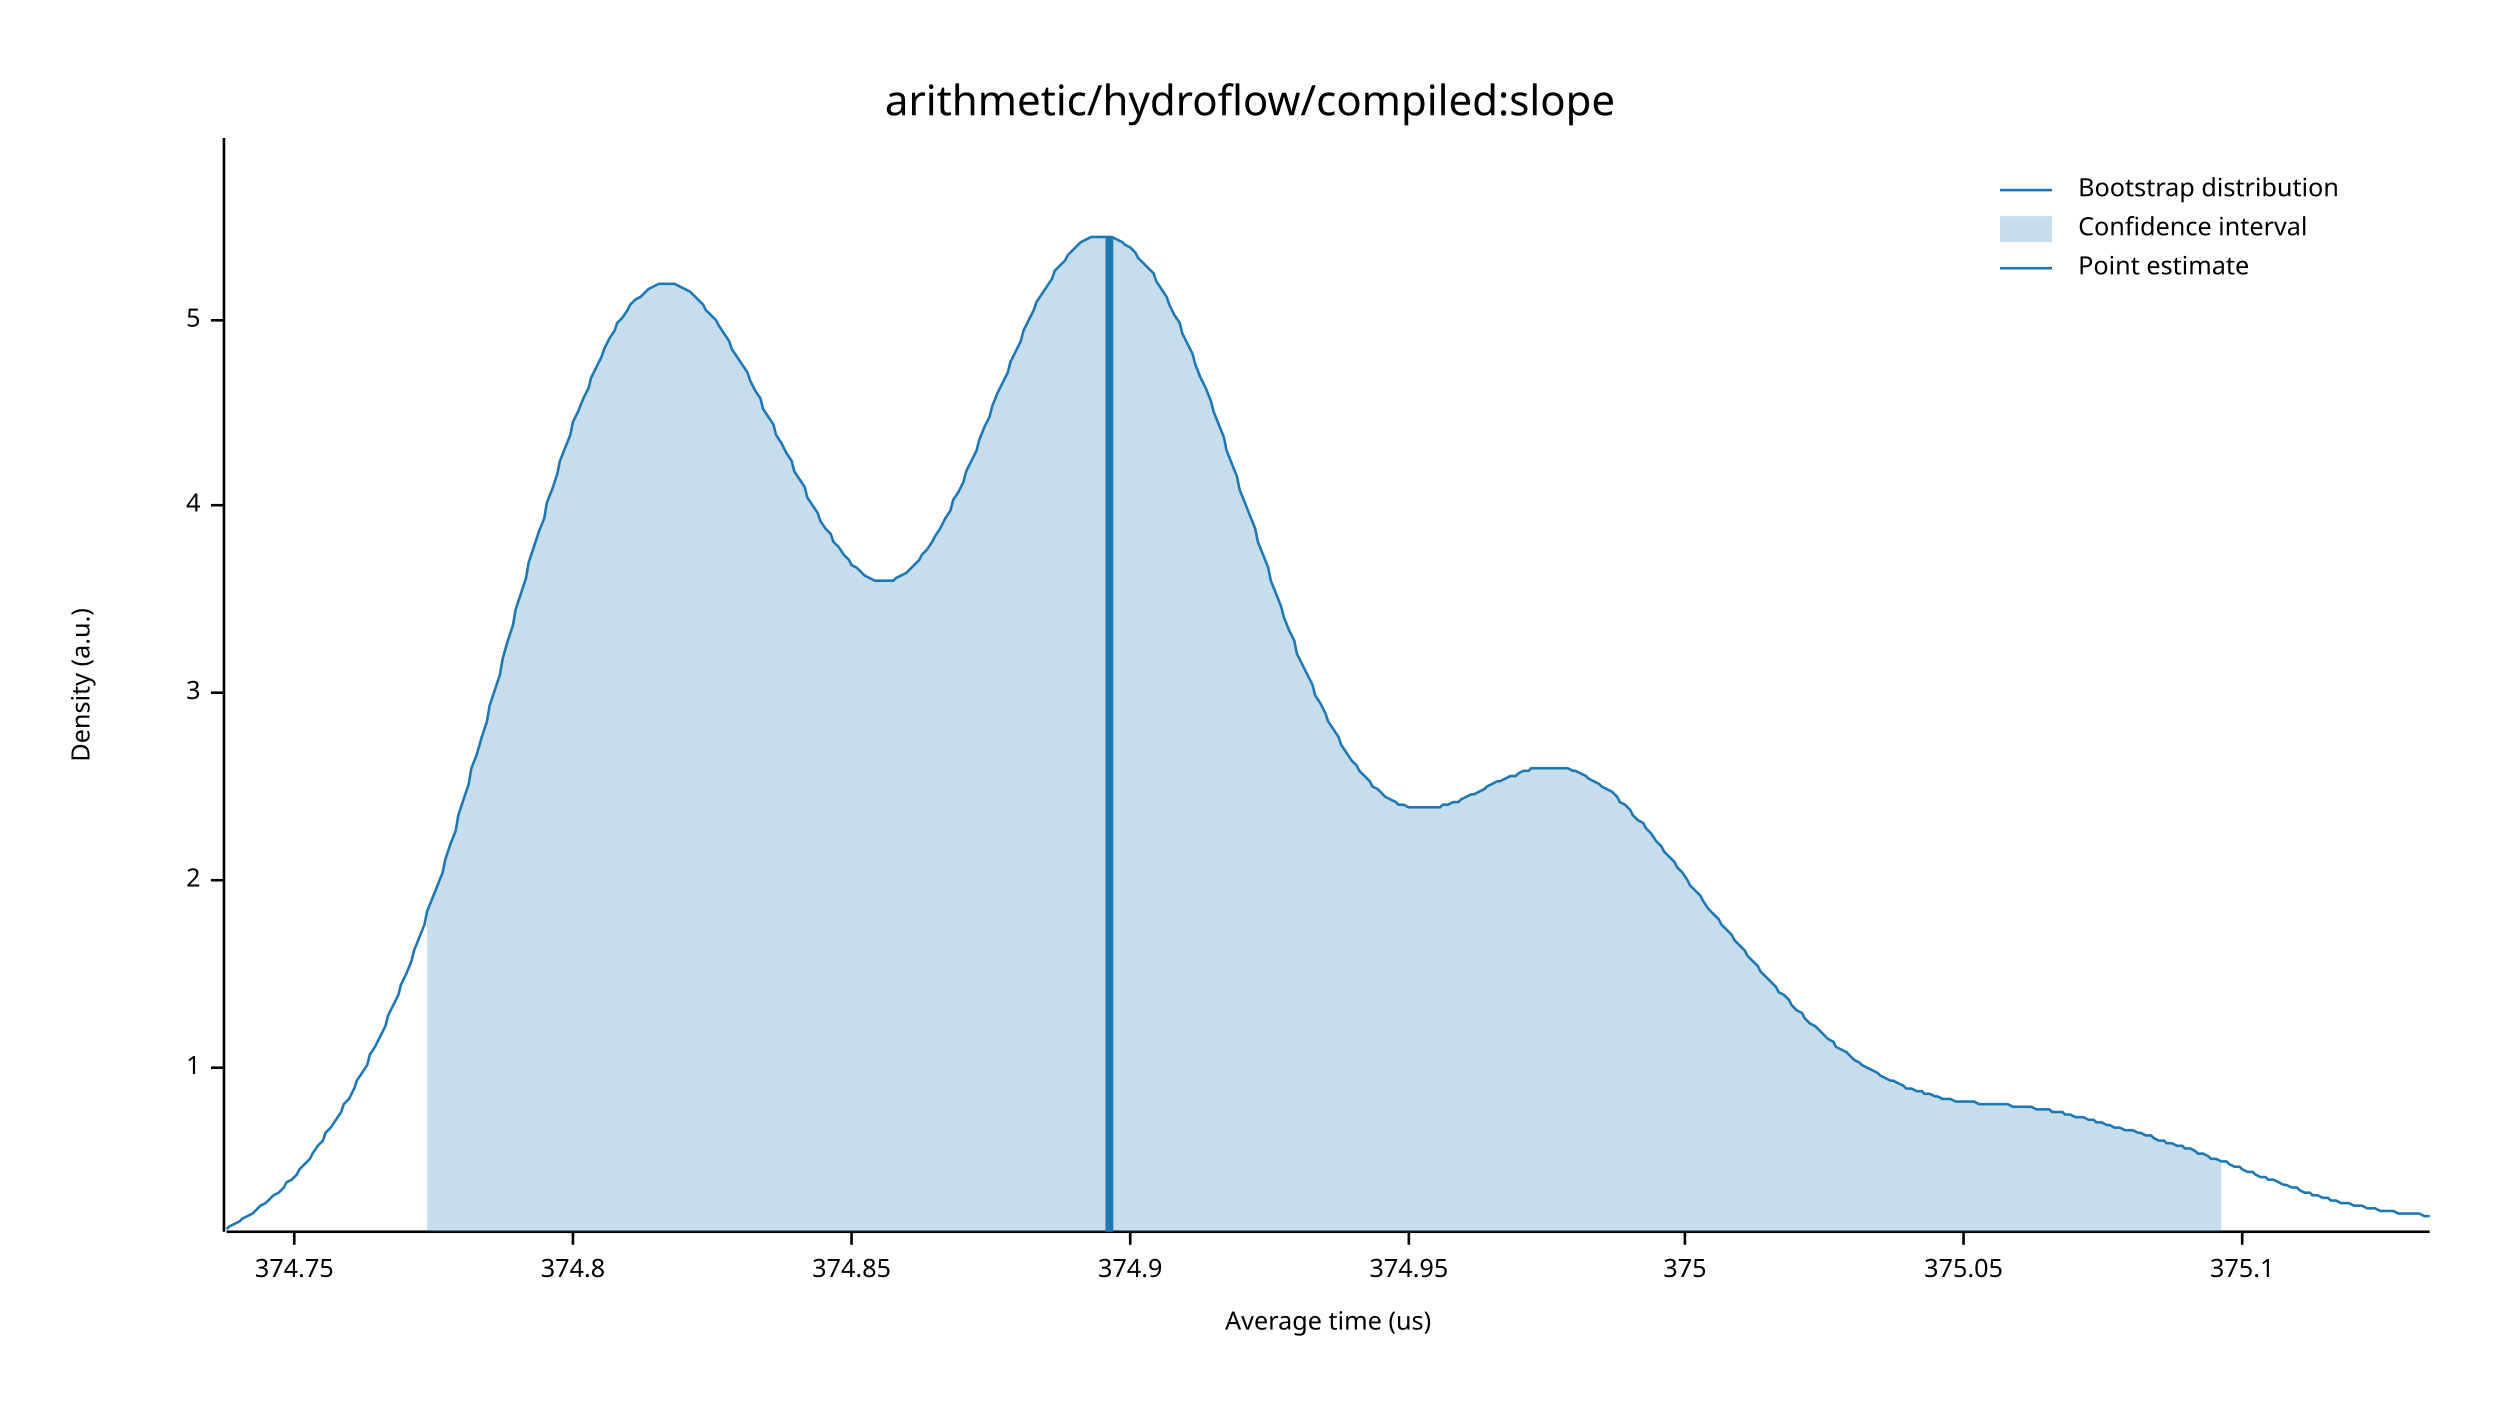
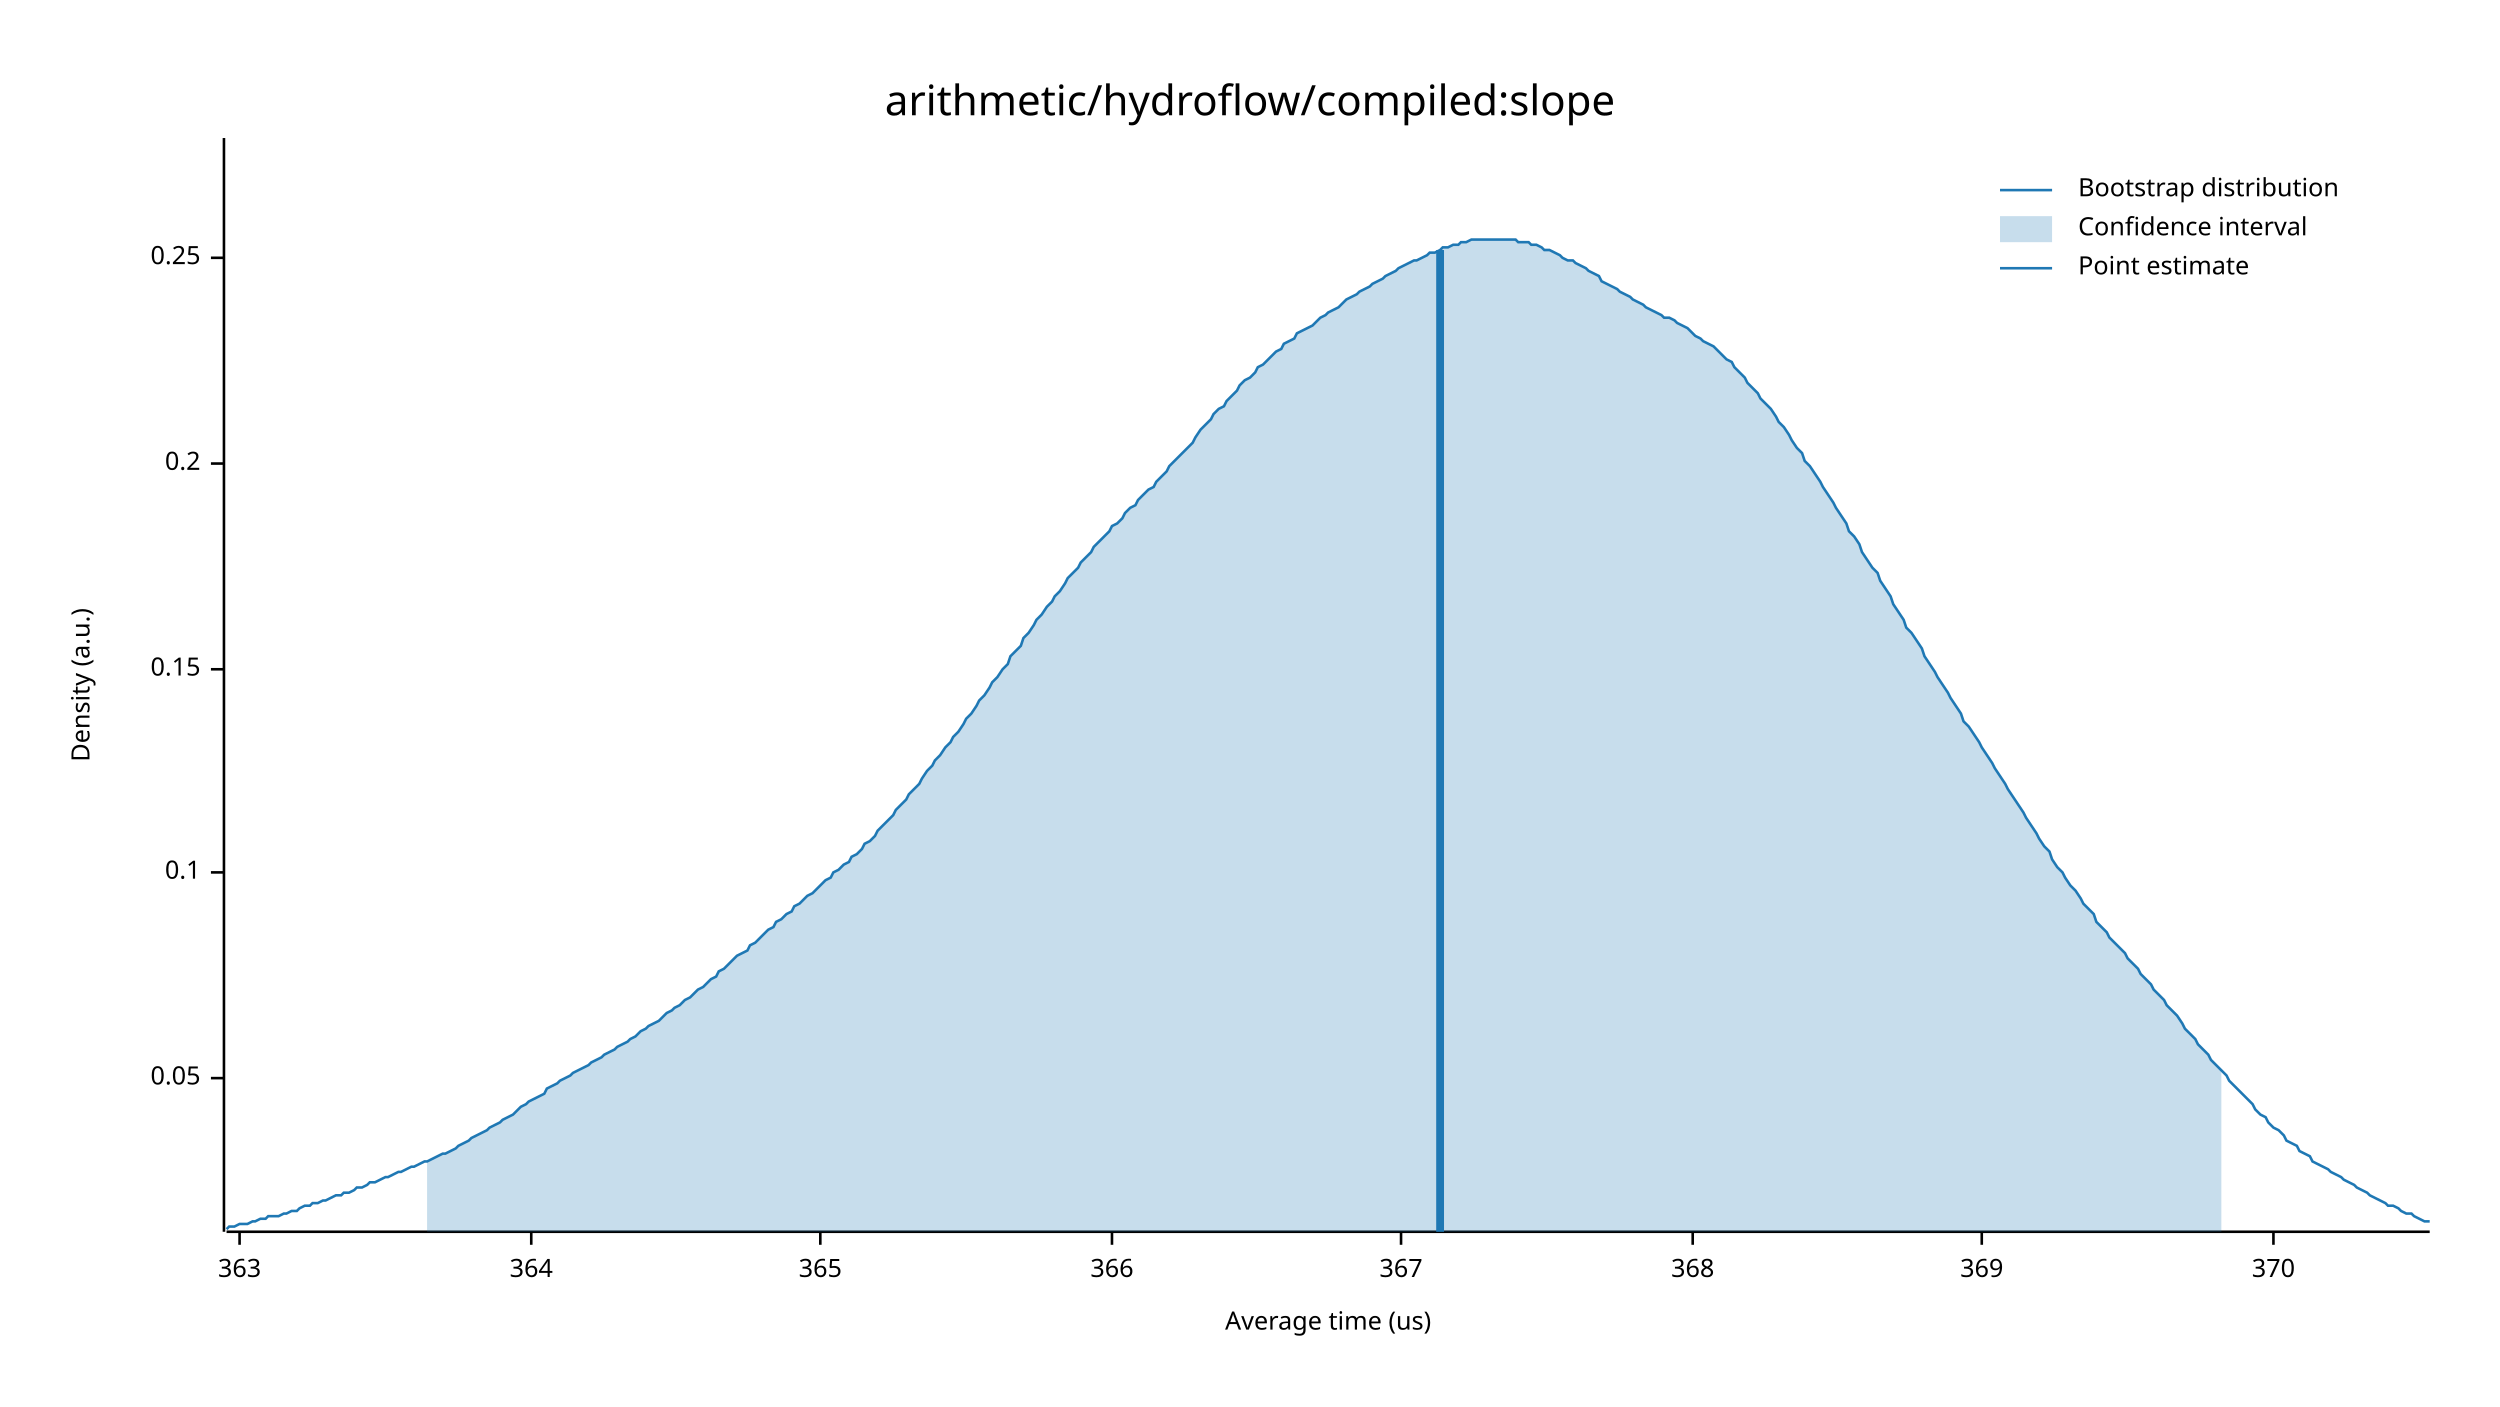
<svg xmlns="http://www.w3.org/2000/svg" width="960" height="540" viewBox="0 0 960 540">
  <text x="480" y="32" dy="0.76em" text-anchor="middle" font-family="sans-serif" font-size="16.129" opacity="1" fill="#000000">
arithmetic/hydroflow/compiled:slope
</text>
  <text x="27" y="263" dy="0.76em" text-anchor="middle" font-family="sans-serif" font-size="9.677" opacity="1" fill="#000000" transform="rotate(270, 27, 263)">
Density (a.u.)
</text>
  <text x="510" y="513" dy="-0.5ex" text-anchor="middle" font-family="sans-serif" font-size="9.677" opacity="1" fill="#000000">
Average time (us)
</text>
  <polyline fill="none" opacity="1" stroke="#000000" stroke-width="1" points="86,53 86,473 " />
-   <text x="77" y="410" dy="0.5ex" text-anchor="end" font-family="sans-serif" font-size="9.677" opacity="1" fill="#000000">
- 1
+   <text x="77" y="414" dy="0.5ex" text-anchor="end" font-family="sans-serif" font-size="9.677" opacity="1" fill="#000000">
+ 0.05
</text>
-   <polyline fill="none" opacity="1" stroke="#000000" stroke-width="1" points="81,410 86,410 " />
-   <text x="77" y="338" dy="0.5ex" text-anchor="end" font-family="sans-serif" font-size="9.677" opacity="1" fill="#000000">
- 2
+   <polyline fill="none" opacity="1" stroke="#000000" stroke-width="1" points="81,414 86,414 " />
+   <text x="77" y="335" dy="0.5ex" text-anchor="end" font-family="sans-serif" font-size="9.677" opacity="1" fill="#000000">
+ 0.1
</text>
-   <polyline fill="none" opacity="1" stroke="#000000" stroke-width="1" points="81,338 86,338 " />
-   <text x="77" y="266" dy="0.5ex" text-anchor="end" font-family="sans-serif" font-size="9.677" opacity="1" fill="#000000">
- 3
+   <polyline fill="none" opacity="1" stroke="#000000" stroke-width="1" points="81,335 86,335 " />
+   <text x="77" y="257" dy="0.5ex" text-anchor="end" font-family="sans-serif" font-size="9.677" opacity="1" fill="#000000">
+ 0.15
</text>
-   <polyline fill="none" opacity="1" stroke="#000000" stroke-width="1" points="81,266 86,266 " />
-   <text x="77" y="194" dy="0.5ex" text-anchor="end" font-family="sans-serif" font-size="9.677" opacity="1" fill="#000000">
- 4
+   <polyline fill="none" opacity="1" stroke="#000000" stroke-width="1" points="81,257 86,257 " />
+   <text x="77" y="178" dy="0.5ex" text-anchor="end" font-family="sans-serif" font-size="9.677" opacity="1" fill="#000000">
+ 0.2
</text>
-   <polyline fill="none" opacity="1" stroke="#000000" stroke-width="1" points="81,194 86,194 " />
-   <text x="77" y="123" dy="0.5ex" text-anchor="end" font-family="sans-serif" font-size="9.677" opacity="1" fill="#000000">
- 5
+   <polyline fill="none" opacity="1" stroke="#000000" stroke-width="1" points="81,178 86,178 " />
+   <text x="77" y="99" dy="0.5ex" text-anchor="end" font-family="sans-serif" font-size="9.677" opacity="1" fill="#000000">
+ 0.25
</text>
-   <polyline fill="none" opacity="1" stroke="#000000" stroke-width="1" points="81,123 86,123 " />
+   <polyline fill="none" opacity="1" stroke="#000000" stroke-width="1" points="81,99 86,99 " />
  <polyline fill="none" opacity="1" stroke="#000000" stroke-width="1" points="87,473 933,473 " />
-   <text x="113" y="483" dy="0.76em" text-anchor="middle" font-family="sans-serif" font-size="9.677" opacity="1" fill="#000000">
- 374.75
+   <text x="92" y="483" dy="0.76em" text-anchor="middle" font-family="sans-serif" font-size="9.677" opacity="1" fill="#000000">
+ 363
</text>
-   <polyline fill="none" opacity="1" stroke="#000000" stroke-width="1" points="113,473 113,478 " />
-   <text x="220" y="483" dy="0.76em" text-anchor="middle" font-family="sans-serif" font-size="9.677" opacity="1" fill="#000000">
- 374.8
+   <polyline fill="none" opacity="1" stroke="#000000" stroke-width="1" points="92,473 92,478 " />
+   <text x="204" y="483" dy="0.76em" text-anchor="middle" font-family="sans-serif" font-size="9.677" opacity="1" fill="#000000">
+ 364
</text>
-   <polyline fill="none" opacity="1" stroke="#000000" stroke-width="1" points="220,473 220,478 " />
-   <text x="327" y="483" dy="0.76em" text-anchor="middle" font-family="sans-serif" font-size="9.677" opacity="1" fill="#000000">
- 374.85
+   <polyline fill="none" opacity="1" stroke="#000000" stroke-width="1" points="204,473 204,478 " />
+   <text x="315" y="483" dy="0.76em" text-anchor="middle" font-family="sans-serif" font-size="9.677" opacity="1" fill="#000000">
+ 365
</text>
-   <polyline fill="none" opacity="1" stroke="#000000" stroke-width="1" points="327,473 327,478 " />
-   <text x="434" y="483" dy="0.76em" text-anchor="middle" font-family="sans-serif" font-size="9.677" opacity="1" fill="#000000">
- 374.9
+   <polyline fill="none" opacity="1" stroke="#000000" stroke-width="1" points="315,473 315,478 " />
+   <text x="427" y="483" dy="0.76em" text-anchor="middle" font-family="sans-serif" font-size="9.677" opacity="1" fill="#000000">
+ 366
</text>
-   <polyline fill="none" opacity="1" stroke="#000000" stroke-width="1" points="434,473 434,478 " />
-   <text x="541" y="483" dy="0.76em" text-anchor="middle" font-family="sans-serif" font-size="9.677" opacity="1" fill="#000000">
- 374.95
+   <polyline fill="none" opacity="1" stroke="#000000" stroke-width="1" points="427,473 427,478 " />
+   <text x="538" y="483" dy="0.76em" text-anchor="middle" font-family="sans-serif" font-size="9.677" opacity="1" fill="#000000">
+ 367
</text>
-   <polyline fill="none" opacity="1" stroke="#000000" stroke-width="1" points="541,473 541,478 " />
-   <text x="647" y="483" dy="0.76em" text-anchor="middle" font-family="sans-serif" font-size="9.677" opacity="1" fill="#000000">
- 375
+   <polyline fill="none" opacity="1" stroke="#000000" stroke-width="1" points="538,473 538,478 " />
+   <text x="650" y="483" dy="0.76em" text-anchor="middle" font-family="sans-serif" font-size="9.677" opacity="1" fill="#000000">
+ 368
</text>
-   <polyline fill="none" opacity="1" stroke="#000000" stroke-width="1" points="647,473 647,478 " />
-   <text x="754" y="483" dy="0.76em" text-anchor="middle" font-family="sans-serif" font-size="9.677" opacity="1" fill="#000000">
- 375.05
+   <polyline fill="none" opacity="1" stroke="#000000" stroke-width="1" points="650,473 650,478 " />
+   <text x="761" y="483" dy="0.76em" text-anchor="middle" font-family="sans-serif" font-size="9.677" opacity="1" fill="#000000">
+ 369
</text>
-   <polyline fill="none" opacity="1" stroke="#000000" stroke-width="1" points="754,473 754,478 " />
-   <text x="861" y="483" dy="0.76em" text-anchor="middle" font-family="sans-serif" font-size="9.677" opacity="1" fill="#000000">
- 375.1
+   <polyline fill="none" opacity="1" stroke="#000000" stroke-width="1" points="761,473 761,478 " />
+   <text x="873" y="483" dy="0.76em" text-anchor="middle" font-family="sans-serif" font-size="9.677" opacity="1" fill="#000000">
+ 370
</text>
-   <polyline fill="none" opacity="1" stroke="#000000" stroke-width="1" points="861,473 861,478 " />
-   <polyline fill="none" opacity="1" stroke="#1F78B4" stroke-width="1" points="87,472 88,471 90,470 92,469 93,468 95,467 97,466 98,465 100,463 102,462 103,461 105,459 107,458 109,456 110,454 112,453 114,451 115,449 117,447 119,445 120,443 122,440 124,438 125,435 127,433 129,430 131,427 132,424 134,422 136,418 137,415 139,412 141,409 142,405 144,402 146,398 148,394 149,390 151,386 153,382 154,378 156,374 158,369 159,365 161,360 163,355 164,350 166,345 168,340 170,335 171,330 173,324 175,319 176,313 178,307 180,301 181,295 183,290 185,283 187,277 188,271 190,265 192,259 193,253 195,246 197,240 198,234 200,228 202,222 203,216 205,210 207,204 209,199 210,193 212,188 214,182 215,177 217,172 219,167 220,162 222,158 224,153 226,149 227,145 229,141 231,137 232,134 234,130 236,127 237,124 239,122 241,119 242,117 244,115 246,114 248,112 249,111 251,110 253,109 254,109 256,109 258,109 259,109 261,110 263,111 265,112 266,113 268,115 270,117 271,119 273,121 275,123 276,125 278,128 280,131 281,134 283,137 285,140 287,143 288,146 290,150 292,153 293,157 295,160 297,163 298,167 300,170 302,174 304,177 305,181 307,184 309,187 310,191 312,194 314,197 315,200 317,203 319,205 320,208 322,210 324,213 326,215 327,217 329,218 331,220 332,221 334,222 336,223 337,223 339,223 341,223 343,223 344,222 346,221 348,220 349,219 351,217 353,215 354,213 356,211 358,208 359,206 361,203 363,199 365,196 366,192 368,189 370,185 371,181 373,177 375,173 376,169 378,164 380,160 381,156 383,151 385,147 387,143 388,139 390,135 392,131 393,127 395,123 397,119 398,116 400,113 402,110 404,107 405,104 407,102 409,100 410,98 412,96 414,94 415,93 417,92 419,91 420,91 422,91 424,91 426,91 427,91 429,92 431,93 432,94 434,95 436,97 437,99 439,101 441,103 443,105 444,108 446,111 448,114 449,117 451,121 453,124 454,128 456,132 458,136 459,140 461,145 463,149 465,154 466,158 468,163 470,168 471,173 473,178 475,183 476,188 478,193 480,198 482,203 483,208 485,213 487,218 488,223 490,228 492,233 493,237 495,242 497,246 498,251 500,255 502,259 504,263 505,267 507,270 509,274 510,277 512,280 514,283 515,286 517,289 519,292 521,294 522,296 524,298 526,300 527,302 529,303 531,305 532,306 534,307 536,308 537,309 539,309 541,310 543,310 544,310 546,310 548,310 549,310 551,310 553,310 554,309 556,309 558,308 560,308 561,307 563,306 565,305 566,305 568,304 570,303 571,302 573,301 575,300 576,300 578,299 580,298 582,298 583,297 585,296 587,296 588,295 590,295 592,295 593,295 595,295 597,295 599,295 600,295 602,295 604,296 605,296 607,297 609,298 610,299 612,300 614,301 615,302 617,303 619,304 621,306 622,308 624,309 626,311 627,313 629,315 631,316 632,318 634,320 636,323 638,325 639,327 641,329 643,331 644,333 646,335 648,338 649,340 651,342 653,344 654,346 656,349 658,351 660,353 661,355 663,357 665,359 666,361 668,363 670,365 671,367 673,369 675,371 676,373 678,375 680,377 682,379 683,381 685,382 687,384 688,386 690,388 692,389 693,391 695,393 697,394 699,396 700,397 702,399 704,400 705,402 707,403 709,404 710,405 712,407 714,408 715,409 717,410 719,411 721,412 722,413 724,414 726,415 727,415 729,416 731,417 732,418 734,418 736,419 738,419 739,420 741,420 743,421 744,421 746,422 748,422 749,422 751,423 753,423 754,423 756,423 758,423 760,424 761,424 763,424 765,424 766,424 768,424 770,424 771,424 773,425 775,425 777,425 778,425 780,425 782,426 783,426 785,426 787,426 788,427 790,427 792,427 793,428 795,428 797,429 799,429 800,429 802,430 804,430 805,431 807,431 809,432 810,432 812,433 814,433 816,434 817,434 819,434 821,435 822,435 824,436 826,436 827,437 829,438 831,438 832,439 834,439 836,440 838,440 839,441 841,441 843,442 844,443 846,443 848,444 849,445 851,445 853,446 855,446 856,447 858,448 860,448 861,449 863,450 865,450 866,451 868,452 870,452 871,453 873,453 875,454 877,455 878,455 880,456 882,456 883,457 885,458 887,458 888,459 890,459 892,460 894,460 895,461 897,461 899,462 900,462 902,462 904,463 905,463 907,463 909,464 910,464 912,464 914,465 916,465 917,465 919,465 921,466 922,466 924,466 926,466 927,466 929,466 931,467 933,467 " />
-   <polygon opacity="0.25" fill="#1F78B4" points="164,350 166,345 168,340 170,335 171,330 173,324 175,319 176,313 178,307 180,301 181,295 183,290 185,283 187,277 188,271 190,265 192,259 193,253 195,246 197,240 198,234 200,228 202,222 203,216 205,210 207,204 209,199 210,193 212,188 214,182 215,177 217,172 219,167 220,162 222,158 224,153 226,149 227,145 229,141 231,137 232,134 234,130 236,127 237,124 239,122 241,119 242,117 244,115 246,114 248,112 249,111 251,110 253,109 254,109 256,109 258,109 259,109 261,110 263,111 265,112 266,113 268,115 270,117 271,119 273,121 275,123 276,125 278,128 280,131 281,134 283,137 285,140 287,143 288,146 290,150 292,153 293,157 295,160 297,163 298,167 300,170 302,174 304,177 305,181 307,184 309,187 310,191 312,194 314,197 315,200 317,203 319,205 320,208 322,210 324,213 326,215 327,217 329,218 331,220 332,221 334,222 336,223 337,223 339,223 341,223 343,223 344,222 346,221 348,220 349,219 351,217 353,215 354,213 356,211 358,208 359,206 361,203 363,199 365,196 366,192 368,189 370,185 371,181 373,177 375,173 376,169 378,164 380,160 381,156 383,151 385,147 387,143 388,139 390,135 392,131 393,127 395,123 397,119 398,116 400,113 402,110 404,107 405,104 407,102 409,100 410,98 412,96 414,94 415,93 417,92 419,91 420,91 422,91 424,91 426,91 427,91 429,92 431,93 432,94 434,95 436,97 437,99 439,101 441,103 443,105 444,108 446,111 448,114 449,117 451,121 453,124 454,128 456,132 458,136 459,140 461,145 463,149 465,154 466,158 468,163 470,168 471,173 473,178 475,183 476,188 478,193 480,198 482,203 483,208 485,213 487,218 488,223 490,228 492,233 493,237 495,242 497,246 498,251 500,255 502,259 504,263 505,267 507,270 509,274 510,277 512,280 514,283 515,286 517,289 519,292 521,294 522,296 524,298 526,300 527,302 529,303 531,305 532,306 534,307 536,308 537,309 539,309 541,310 543,310 544,310 546,310 548,310 549,310 551,310 553,310 554,309 556,309 558,308 560,308 561,307 563,306 565,305 566,305 568,304 570,303 571,302 573,301 575,300 576,300 578,299 580,298 582,298 583,297 585,296 587,296 588,295 590,295 592,295 593,295 595,295 597,295 599,295 600,295 602,295 604,296 605,296 607,297 609,298 610,299 612,300 614,301 615,302 617,303 619,304 621,306 622,308 624,309 626,311 627,313 629,315 631,316 632,318 634,320 636,323 638,325 639,327 641,329 643,331 644,333 646,335 648,338 649,340 651,342 653,344 654,346 656,349 658,351 660,353 661,355 663,357 665,359 666,361 668,363 670,365 671,367 673,369 675,371 676,373 678,375 680,377 682,379 683,381 685,382 687,384 688,386 690,388 692,389 693,391 695,393 697,394 699,396 700,397 702,399 704,400 705,402 707,403 709,404 710,405 712,407 714,408 715,409 717,410 719,411 721,412 722,413 724,414 726,415 727,415 729,416 731,417 732,418 734,418 736,419 738,419 739,420 741,420 743,421 744,421 746,422 748,422 749,422 751,423 753,423 754,423 756,423 758,423 760,424 761,424 763,424 765,424 766,424 768,424 770,424 771,424 773,425 775,425 777,425 778,425 780,425 782,426 783,426 785,426 787,426 788,427 790,427 792,427 793,428 795,428 797,429 799,429 800,429 802,430 804,430 805,431 807,431 809,432 810,432 812,433 814,433 816,434 817,434 819,434 821,435 822,435 824,436 826,436 827,437 829,438 831,438 832,439 834,439 836,440 838,440 839,441 841,441 843,442 844,443 846,443 848,444 849,445 851,445 853,446 853,473 164,473 " />
-   <polyline fill="none" opacity="1" stroke="#1F78B4" stroke-width="3" points="426,473 426,91 " />
+   <polyline fill="none" opacity="1" stroke="#000000" stroke-width="1" points="873,473 873,478 " />
+   <polyline fill="none" opacity="1" stroke="#1F78B4" stroke-width="1" points="87,472 88,471 90,471 92,470 93,470 95,470 97,469 98,469 100,468 102,468 103,467 105,467 107,467 109,466 110,466 112,465 114,465 115,464 117,463 119,463 120,462 122,462 124,461 125,461 127,460 129,459 131,459 132,458 134,458 136,457 137,456 139,456 141,455 142,454 144,454 146,453 148,452 149,452 151,451 153,450 154,450 156,449 158,448 159,448 161,447 163,446 164,446 166,445 168,444 170,443 171,443 173,442 175,441 176,440 178,439 180,438 181,437 183,436 185,435 187,434 188,433 190,432 192,431 193,430 195,429 197,428 198,427 200,425 202,424 203,423 205,422 207,421 209,420 210,418 212,417 214,416 215,415 217,414 219,413 220,412 222,411 224,410 226,409 227,408 229,407 231,406 232,405 234,404 236,403 237,402 239,401 241,400 242,399 244,398 246,396 248,395 249,394 251,393 253,392 254,391 256,389 258,388 259,387 261,386 263,384 265,383 266,382 268,380 270,379 271,378 273,376 275,375 276,373 278,372 280,370 281,369 283,367 285,366 287,365 288,363 290,362 292,360 293,359 295,357 297,356 298,354 300,353 302,351 304,350 305,348 307,347 309,345 310,344 312,343 314,341 315,340 317,338 319,337 320,335 322,334 324,332 326,331 327,329 329,328 331,326 332,324 334,323 336,321 337,319 339,317 341,315 343,313 344,311 346,309 348,307 349,305 351,303 353,301 354,299 356,296 358,294 359,292 361,290 363,287 365,285 366,283 368,281 370,278 371,276 373,274 375,271 376,269 378,267 380,264 381,262 383,260 385,257 387,255 388,252 390,250 392,248 393,245 395,243 397,240 398,238 400,236 402,233 404,231 405,229 407,227 409,224 410,222 412,220 414,218 415,216 417,214 419,212 420,210 422,208 424,206 426,204 427,202 429,201 431,199 432,197 434,195 436,194 437,192 439,190 441,188 443,187 444,185 446,183 448,181 449,179 451,177 453,175 454,174 456,172 458,170 459,168 461,165 463,163 465,161 466,159 468,157 470,156 471,154 473,152 475,150 476,148 478,146 480,145 482,143 483,141 485,140 487,138 488,137 490,135 492,134 493,132 495,131 497,130 498,128 500,127 502,126 504,125 505,124 507,122 509,121 510,120 512,119 514,118 515,117 517,115 519,114 521,113 522,112 524,111 526,110 527,109 529,108 531,107 532,106 534,105 536,104 537,103 539,102 541,101 543,100 544,100 546,99 548,98 549,97 551,97 553,96 554,95 556,95 558,94 560,94 561,93 563,93 565,92 566,92 568,92 570,92 571,92 573,92 575,92 576,92 578,92 580,92 582,92 583,93 585,93 587,93 588,94 590,94 592,95 593,96 595,96 597,97 599,98 600,99 602,100 604,100 605,101 607,102 609,103 610,104 612,105 614,106 615,108 617,109 619,110 621,111 622,112 624,113 626,114 627,115 629,116 631,117 632,118 634,119 636,120 638,121 639,122 641,122 643,123 644,124 646,125 648,126 649,127 651,129 653,130 654,131 656,132 658,133 660,135 661,136 663,138 665,139 666,141 668,143 670,145 671,147 673,149 675,151 676,153 678,155 680,157 682,160 683,162 685,164 687,167 688,169 690,172 692,174 693,177 695,179 697,182 699,185 700,187 702,190 704,193 705,195 707,198 709,201 710,204 712,206 714,209 715,212 717,215 719,218 721,220 722,223 724,226 726,229 727,232 729,235 731,238 732,241 734,243 736,246 738,249 739,252 741,255 743,258 744,260 746,263 748,266 749,268 751,271 753,274 754,277 756,279 758,282 760,285 761,287 763,290 765,293 766,295 768,298 770,301 771,303 773,306 775,309 777,312 778,314 780,317 782,320 783,322 785,325 787,327 788,330 790,333 792,335 793,337 795,340 797,342 799,345 800,347 802,349 804,351 805,354 807,356 809,358 810,360 812,362 814,364 816,366 817,368 819,370 821,372 822,374 824,376 826,378 827,380 829,382 831,384 832,386 834,388 836,390 838,393 839,395 841,397 843,399 844,401 846,403 848,405 849,407 851,409 853,411 855,413 856,415 858,417 860,419 861,420 863,422 865,424 866,426 868,428 870,429 871,431 873,433 875,434 877,436 878,438 880,439 882,440 883,442 885,443 887,444 888,446 890,447 892,448 894,449 895,450 897,451 899,452 900,453 902,454 904,455 905,456 907,457 909,458 910,459 912,460 914,461 916,462 917,463 919,463 921,464 922,465 924,466 926,466 927,467 929,468 931,469 933,469 " />
+   <polygon opacity="0.25" fill="#1F78B4" points="164,446 166,445 168,444 170,443 171,443 173,442 175,441 176,440 178,439 180,438 181,437 183,436 185,435 187,434 188,433 190,432 192,431 193,430 195,429 197,428 198,427 200,425 202,424 203,423 205,422 207,421 209,420 210,418 212,417 214,416 215,415 217,414 219,413 220,412 222,411 224,410 226,409 227,408 229,407 231,406 232,405 234,404 236,403 237,402 239,401 241,400 242,399 244,398 246,396 248,395 249,394 251,393 253,392 254,391 256,389 258,388 259,387 261,386 263,384 265,383 266,382 268,380 270,379 271,378 273,376 275,375 276,373 278,372 280,370 281,369 283,367 285,366 287,365 288,363 290,362 292,360 293,359 295,357 297,356 298,354 300,353 302,351 304,350 305,348 307,347 309,345 310,344 312,343 314,341 315,340 317,338 319,337 320,335 322,334 324,332 326,331 327,329 329,328 331,326 332,324 334,323 336,321 337,319 339,317 341,315 343,313 344,311 346,309 348,307 349,305 351,303 353,301 354,299 356,296 358,294 359,292 361,290 363,287 365,285 366,283 368,281 370,278 371,276 373,274 375,271 376,269 378,267 380,264 381,262 383,260 385,257 387,255 388,252 390,250 392,248 393,245 395,243 397,240 398,238 400,236 402,233 404,231 405,229 407,227 409,224 410,222 412,220 414,218 415,216 417,214 419,212 420,210 422,208 424,206 426,204 427,202 429,201 431,199 432,197 434,195 436,194 437,192 439,190 441,188 443,187 444,185 446,183 448,181 449,179 451,177 453,175 454,174 456,172 458,170 459,168 461,165 463,163 465,161 466,159 468,157 470,156 471,154 473,152 475,150 476,148 478,146 480,145 482,143 483,141 485,140 487,138 488,137 490,135 492,134 493,132 495,131 497,130 498,128 500,127 502,126 504,125 505,124 507,122 509,121 510,120 512,119 514,118 515,117 517,115 519,114 521,113 522,112 524,111 526,110 527,109 529,108 531,107 532,106 534,105 536,104 537,103 539,102 541,101 543,100 544,100 546,99 548,98 549,97 551,97 553,96 554,95 556,95 558,94 560,94 561,93 563,93 565,92 566,92 568,92 570,92 571,92 573,92 575,92 576,92 578,92 580,92 582,92 583,93 585,93 587,93 588,94 590,94 592,95 593,96 595,96 597,97 599,98 600,99 602,100 604,100 605,101 607,102 609,103 610,104 612,105 614,106 615,108 617,109 619,110 621,111 622,112 624,113 626,114 627,115 629,116 631,117 632,118 634,119 636,120 638,121 639,122 641,122 643,123 644,124 646,125 648,126 649,127 651,129 653,130 654,131 656,132 658,133 660,135 661,136 663,138 665,139 666,141 668,143 670,145 671,147 673,149 675,151 676,153 678,155 680,157 682,160 683,162 685,164 687,167 688,169 690,172 692,174 693,177 695,179 697,182 699,185 700,187 702,190 704,193 705,195 707,198 709,201 710,204 712,206 714,209 715,212 717,215 719,218 721,220 722,223 724,226 726,229 727,232 729,235 731,238 732,241 734,243 736,246 738,249 739,252 741,255 743,258 744,260 746,263 748,266 749,268 751,271 753,274 754,277 756,279 758,282 760,285 761,287 763,290 765,293 766,295 768,298 770,301 771,303 773,306 775,309 777,312 778,314 780,317 782,320 783,322 785,325 787,327 788,330 790,333 792,335 793,337 795,340 797,342 799,345 800,347 802,349 804,351 805,354 807,356 809,358 810,360 812,362 814,364 816,366 817,368 819,370 821,372 822,374 824,376 826,378 827,380 829,382 831,384 832,386 834,388 836,390 838,393 839,395 841,397 843,399 844,401 846,403 848,405 849,407 851,409 853,411 853,473 164,473 " />
+   <polyline fill="none" opacity="1" stroke="#1F78B4" stroke-width="3" points="553,473 553,96 " />
  <text x="798" y="68" dy="0.76em" text-anchor="start" font-family="sans-serif" font-size="9.677" opacity="1" fill="#000000">
Bootstrap distribution
</text>
  <text x="798" y="83" dy="0.76em" text-anchor="start" font-family="sans-serif" font-size="9.677" opacity="1" fill="#000000">
Confidence interval
</text>
  <text x="798" y="98" dy="0.76em" text-anchor="start" font-family="sans-serif" font-size="9.677" opacity="1" fill="#000000">
Point estimate
</text>
  <polyline fill="none" opacity="1" stroke="#1F78B4" stroke-width="1" points="768,73 788,73 " />
  <rect x="768" y="83" width="20" height="10" opacity="0.25" fill="#1F78B4" stroke="none" />
  <polyline fill="none" opacity="1" stroke="#1F78B4" stroke-width="1" points="768,103 788,103 " />
</svg>
